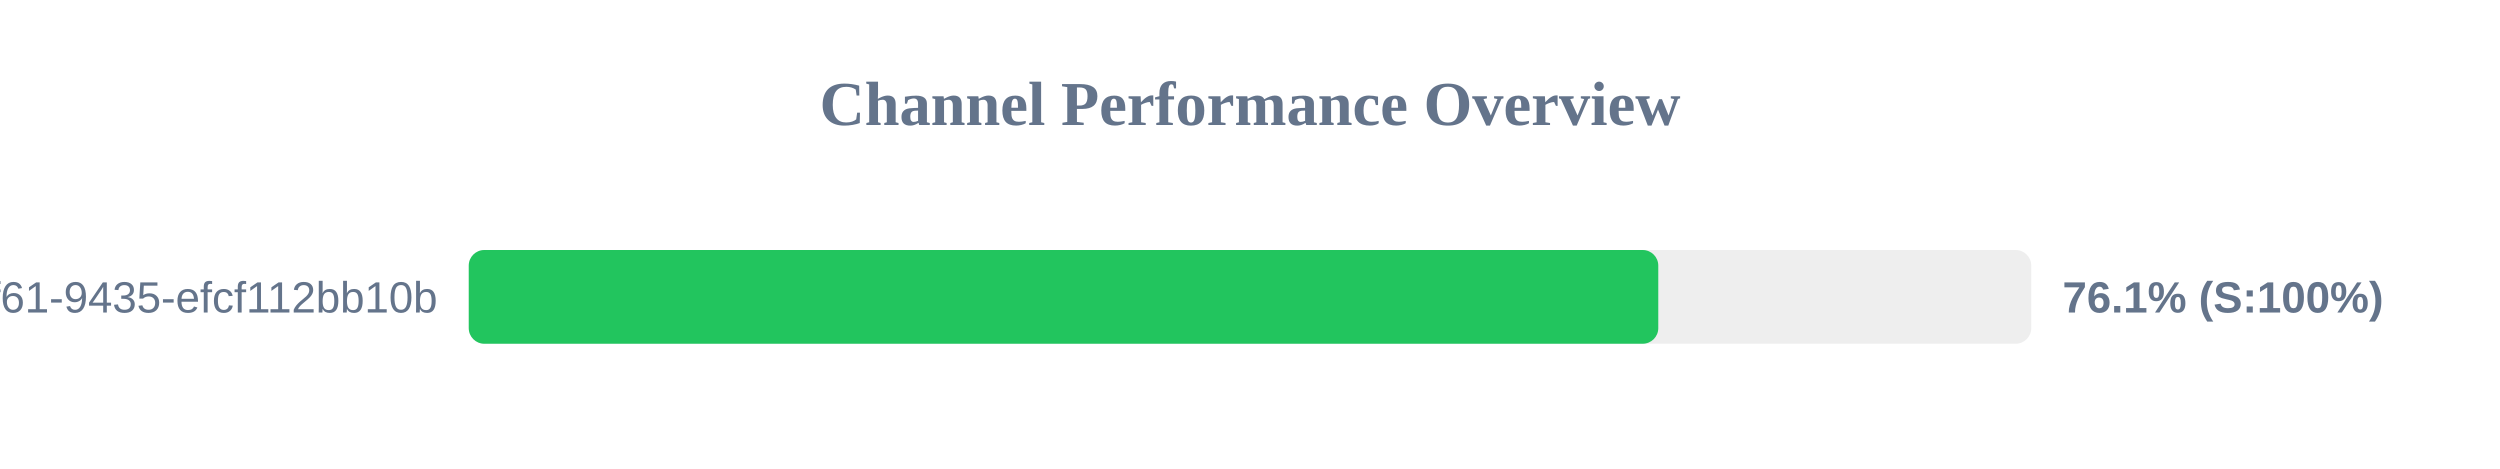
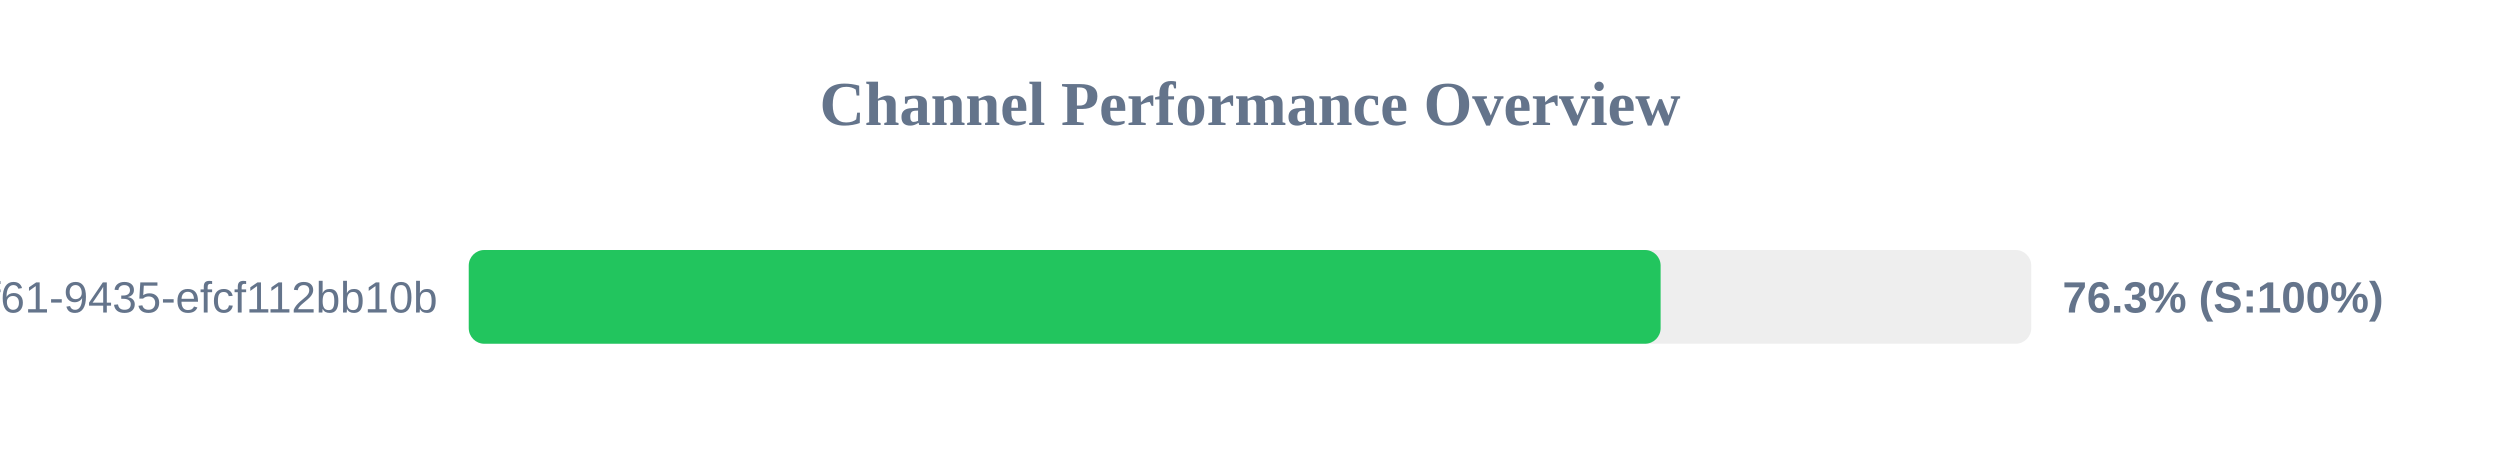
<svg xmlns="http://www.w3.org/2000/svg" width="800" height="150" version="1.1">
  <style>
        .row { font: 14px Arial; fill: #64748b; }
        .score { font: bold 14px Arial; fill: #64748b; }
    </style>
  <text x="400" y="40" text-anchor="middle" font-size="20px" font-weight="bold" fill="#64748b">Channel Performance Overview</text>
  <rect x="150" y="80" width="500" height="30" fill="#eee" rx="5" />
-   <rect x="150" y="80" width="380.65" height="30" fill="#22c55e" rx="5" />
+   <rect x="150" y="80" width="381.4" height="30" fill="#22c55e" rx="5" />
  <text x="140" y="100" text-anchor="end" class="row">?uuid=07c122ad-50b2-4f61-9435-efcf112bb10b</text>
-   <text x="660" y="100" text-anchor="start" class="score">76.1% (S:100%)</text>
+   <text x="660" y="100" text-anchor="start" class="score">76.3% (S:100%)</text>
</svg>
